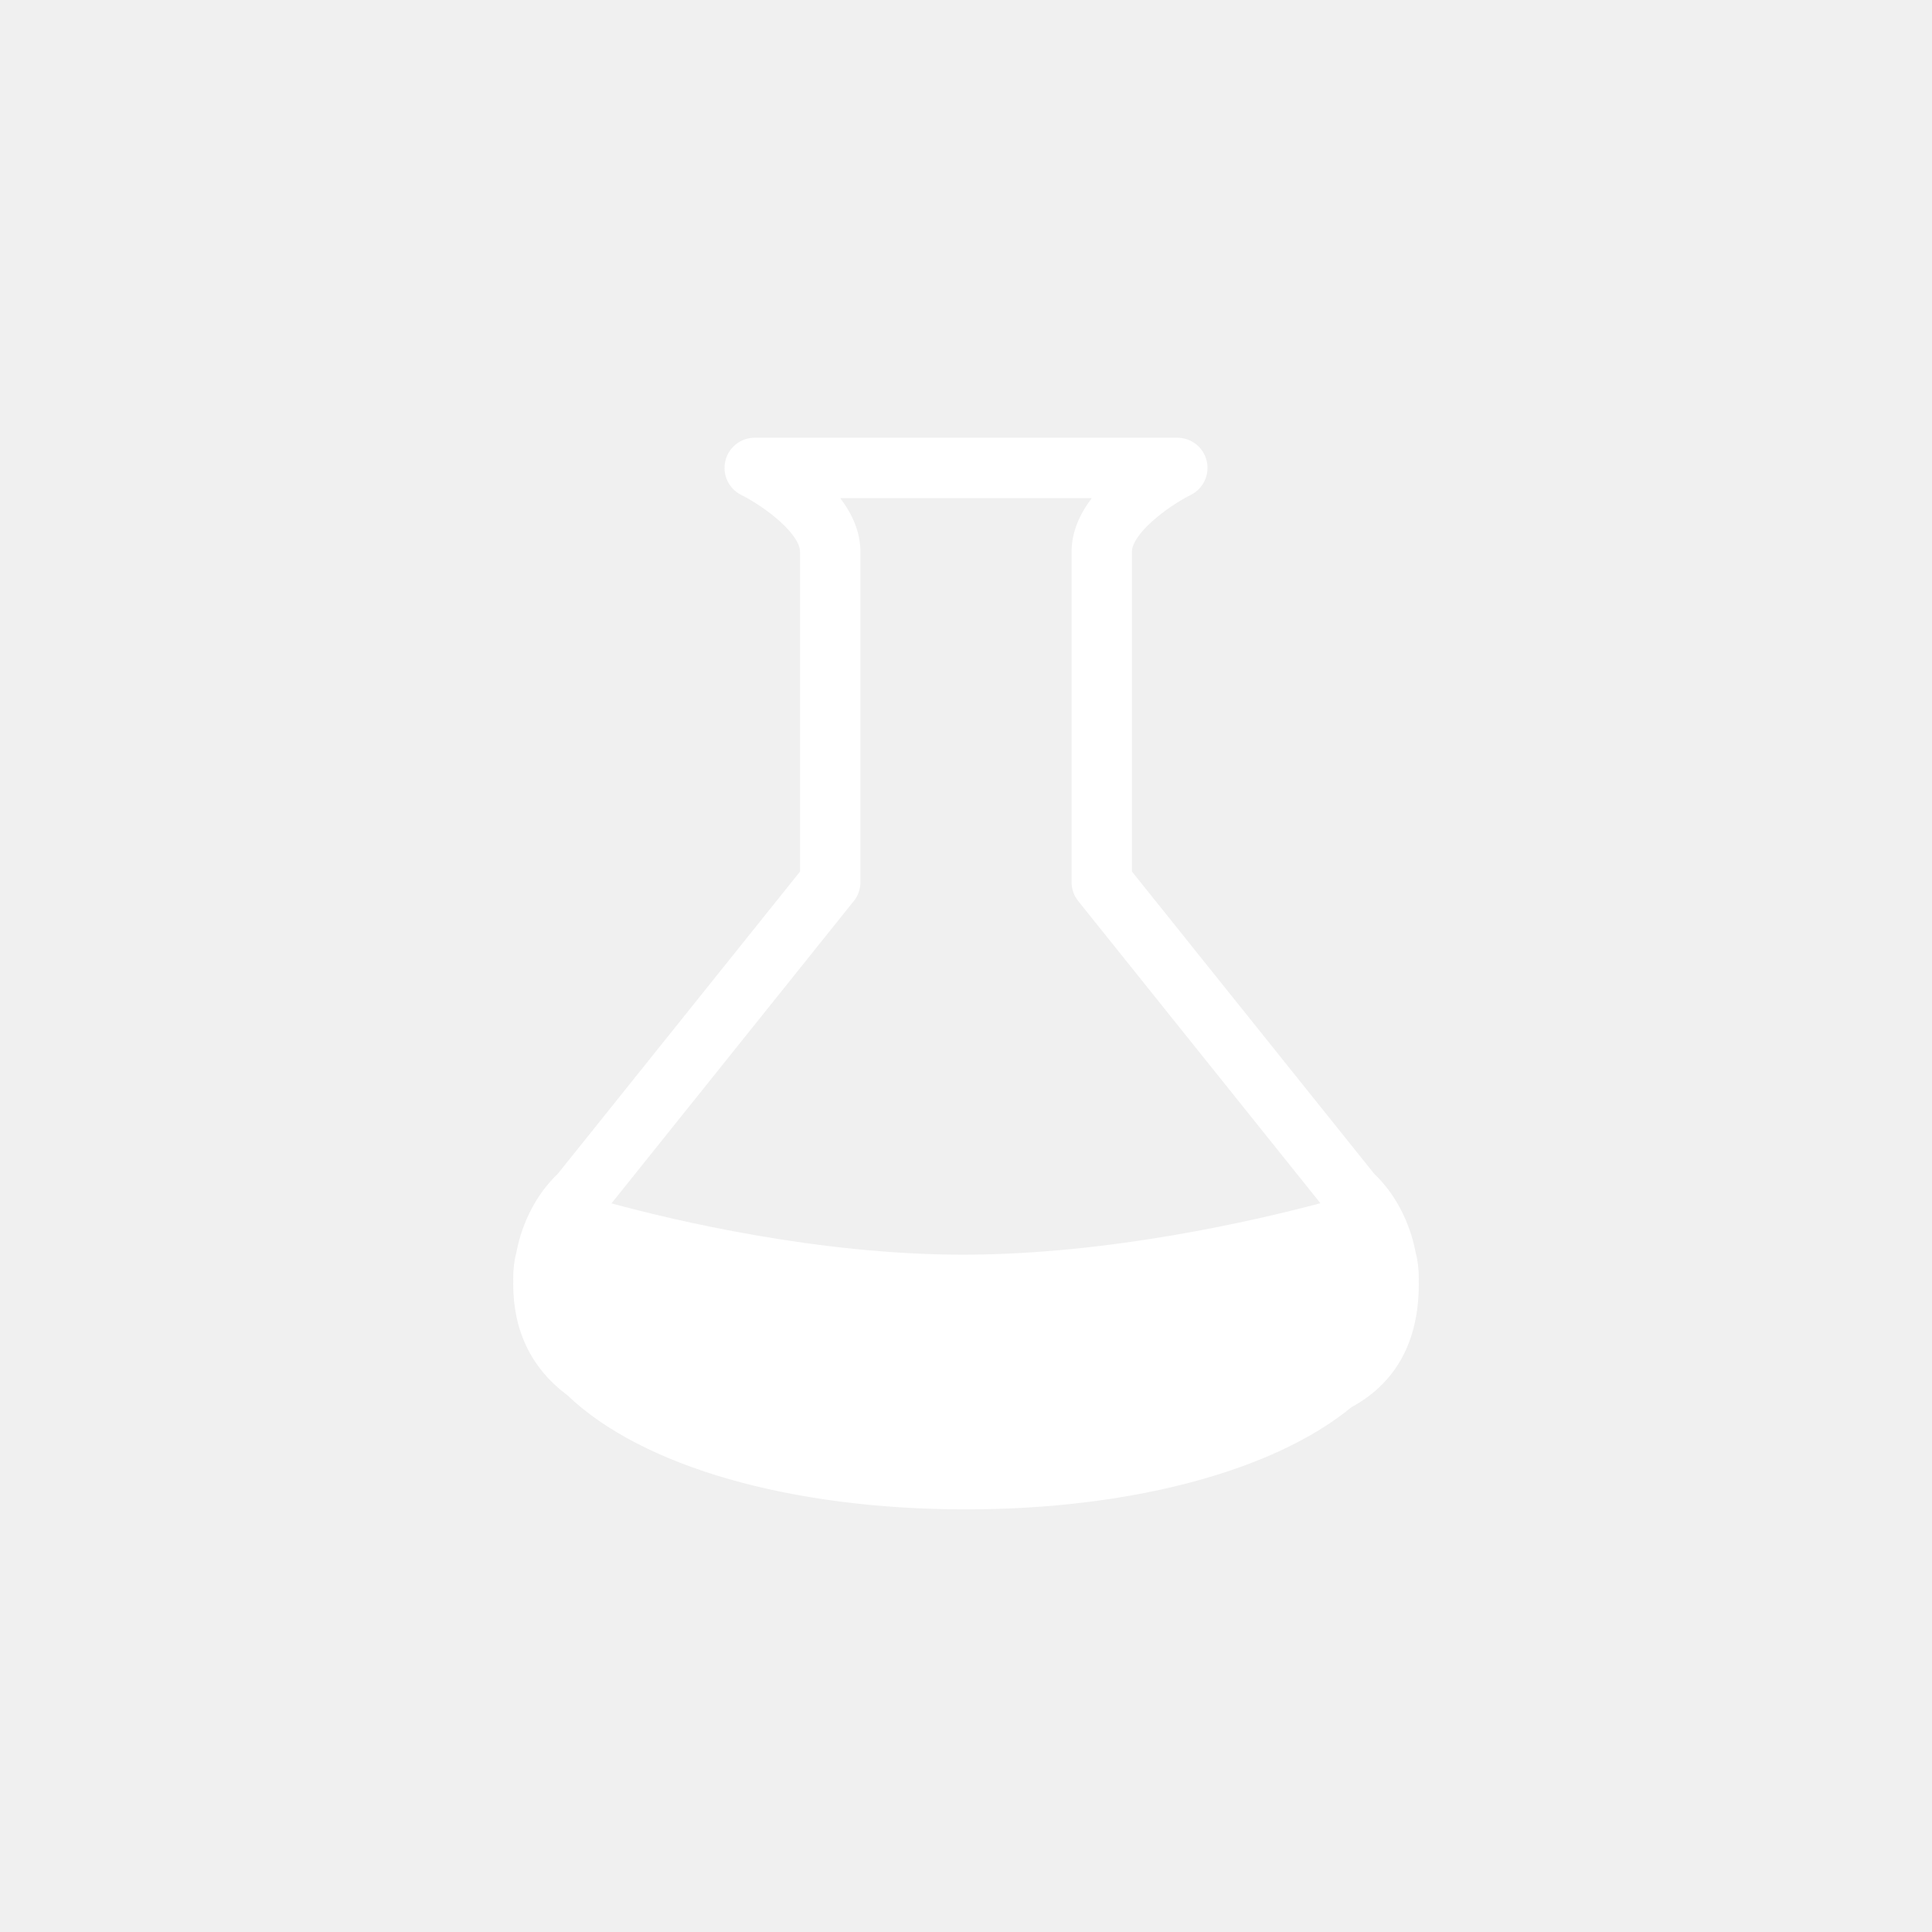
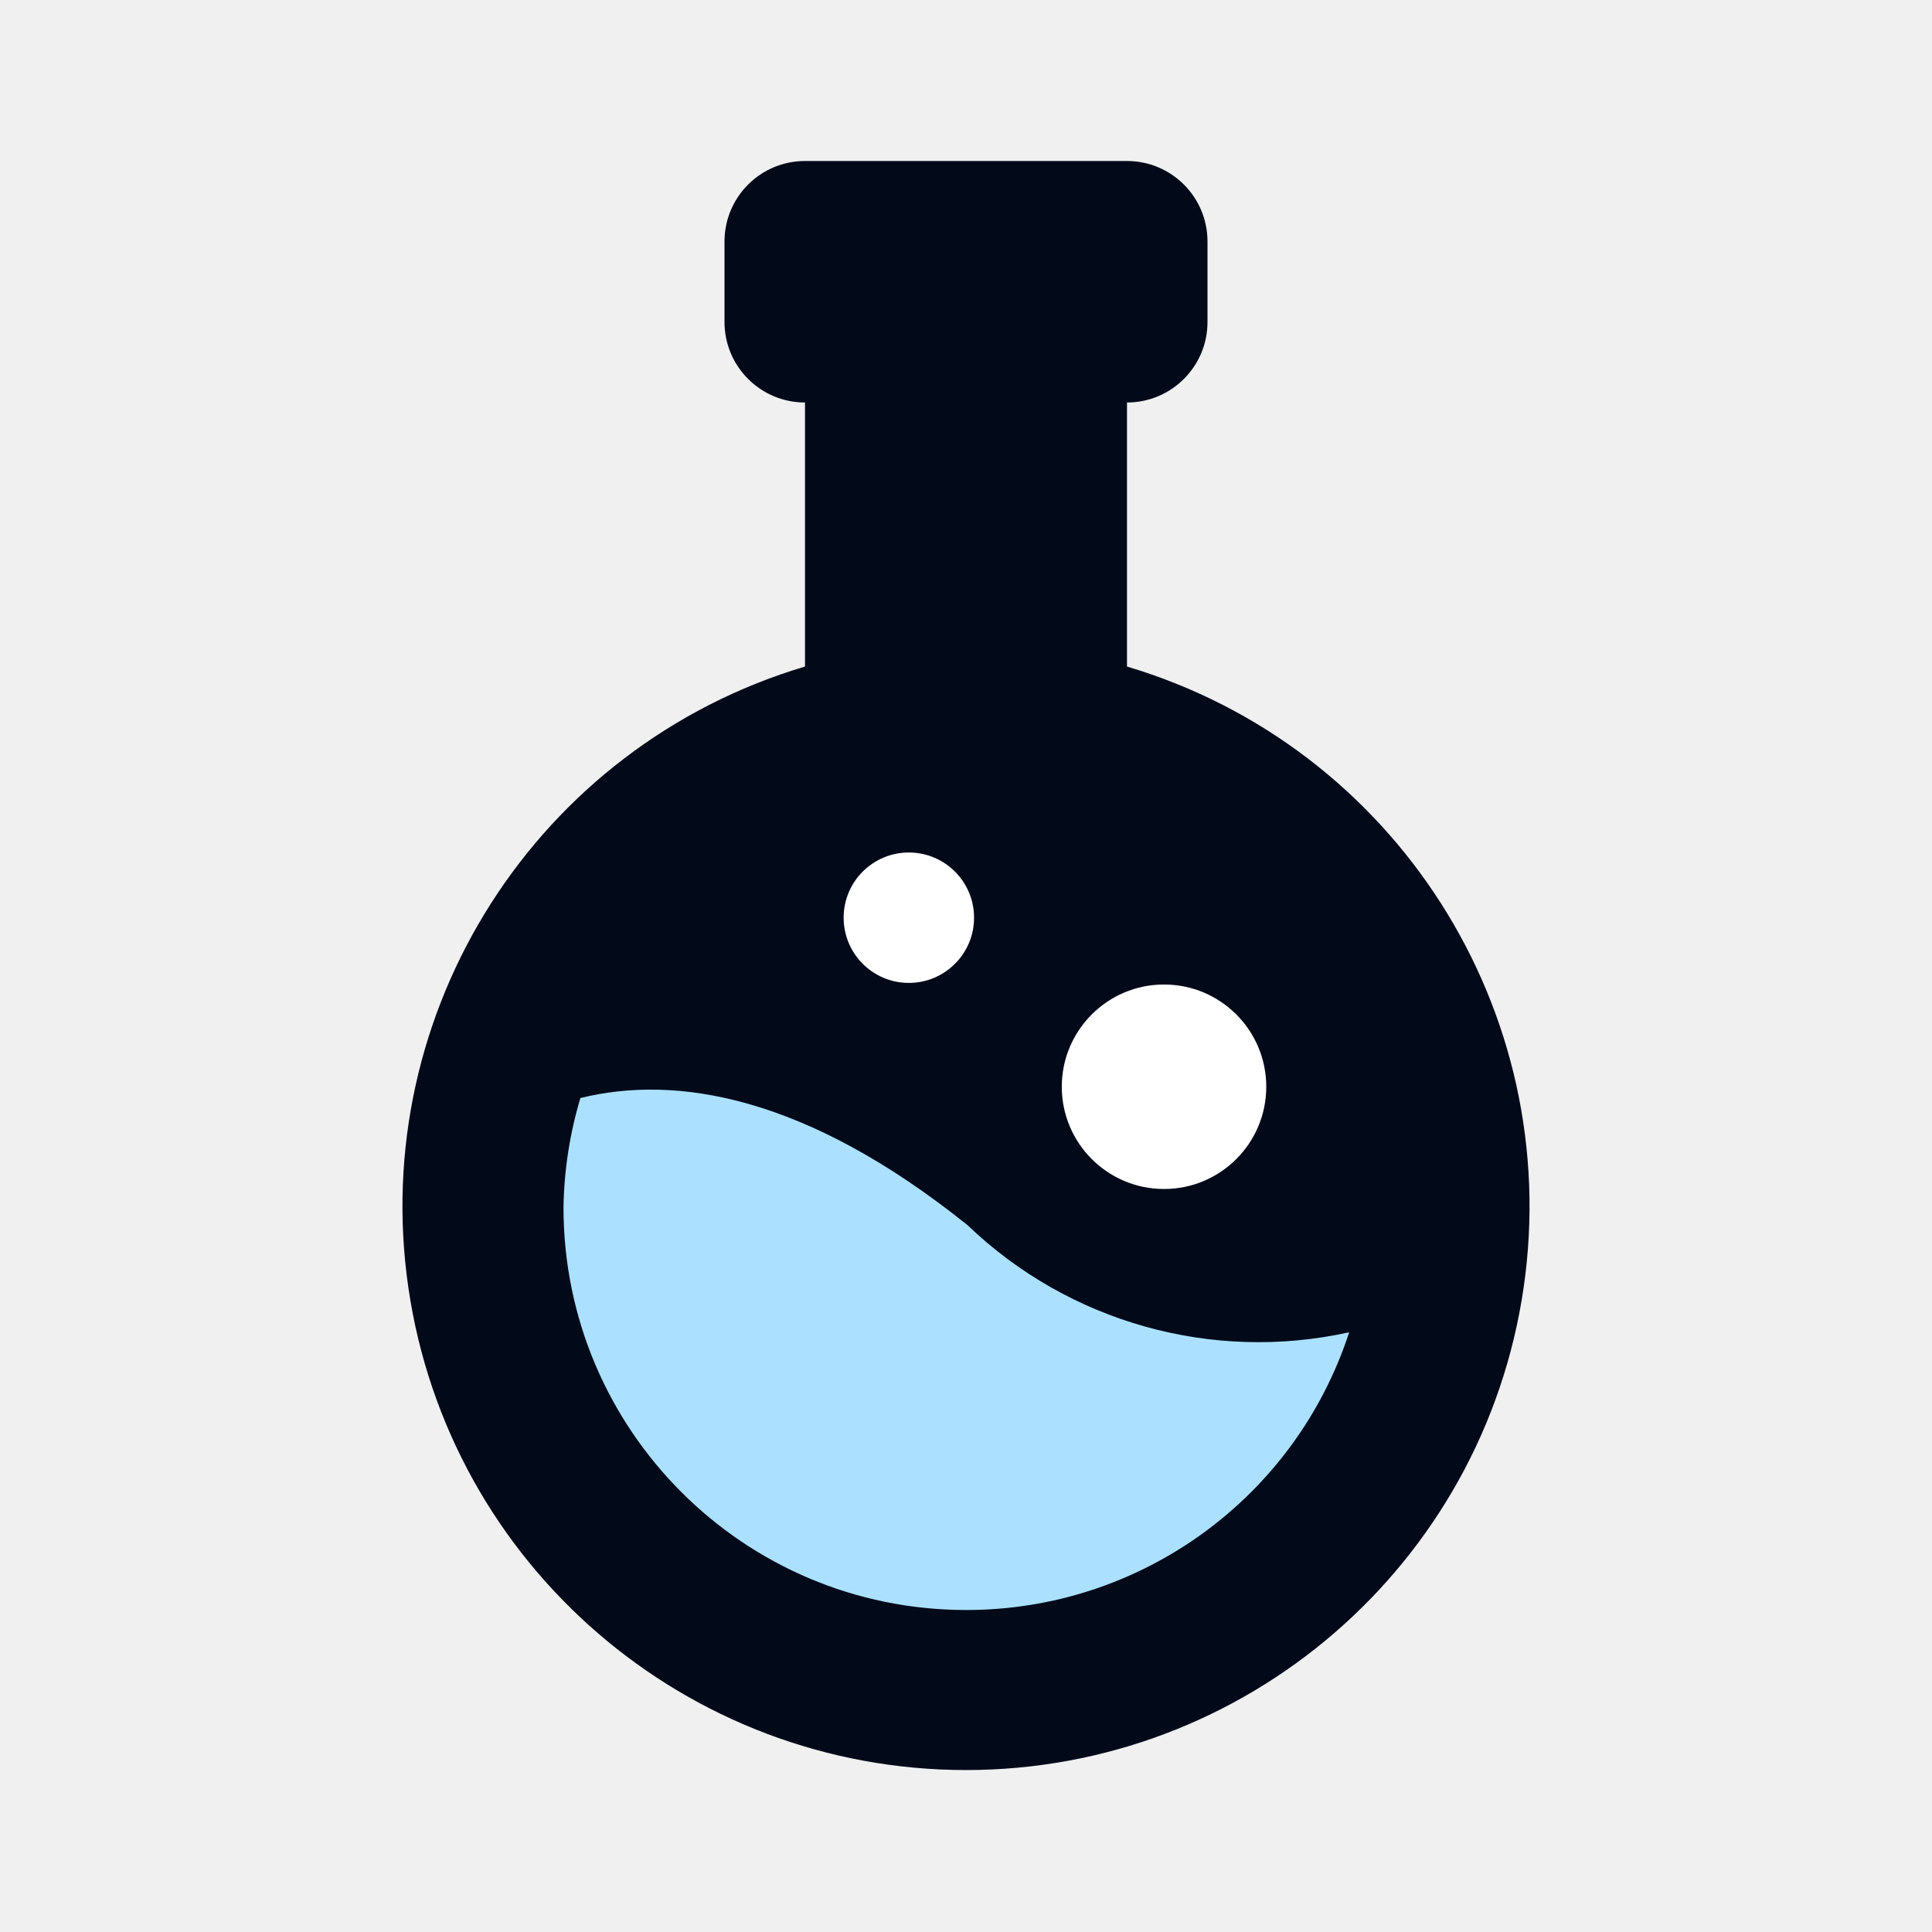
- <svg xmlns="http://www.w3.org/2000/svg" preserveAspectRatio="xMidYMid" width="64" height="64" viewBox="0 0 64 64">
-   <path fill="white" d="M47.000,42.528 C47.000,44.434 46.249,45.809 44.767,46.616 C42.188,48.737 37.428,50.000 32.000,50.000 C26.201,50.000 21.275,48.589 18.799,46.223 C17.605,45.333 17.000,44.091 17.000,42.528 C17.000,42.508 17.001,42.481 17.003,42.454 C17.001,42.426 17.000,42.398 17.000,42.370 C17.000,42.043 17.034,41.755 17.104,41.491 C17.302,40.460 17.789,39.539 18.480,38.881 L26.503,28.871 L26.503,18.284 C26.503,17.691 25.370,16.805 24.552,16.394 C24.138,16.186 23.921,15.720 24.028,15.270 C24.135,14.819 24.537,14.500 25.000,14.500 L39.000,14.500 C39.464,14.500 39.867,14.819 39.974,15.271 C40.080,15.723 39.861,16.188 39.446,16.395 C38.630,16.805 37.497,17.691 37.497,18.284 L37.497,28.871 L45.520,38.881 C46.211,39.538 46.697,40.460 46.896,41.490 C46.966,41.754 47.000,42.042 47.000,42.370 C47.000,42.389 46.999,42.416 46.997,42.443 C46.999,42.471 47.000,42.499 47.000,42.528 ZM35.717,29.848 C35.575,29.670 35.497,29.449 35.497,29.222 L35.497,18.284 C35.497,17.615 35.777,17.013 36.168,16.500 L27.832,16.500 C28.223,17.013 28.503,17.615 28.503,18.284 L28.503,29.222 C28.503,29.449 28.426,29.670 28.283,29.848 L20.256,39.863 C22.306,40.421 27.089,41.563 31.893,41.563 C36.766,41.563 41.657,40.414 43.740,39.858 L35.717,29.848 Z" class="cls-2" />
+ <svg xmlns="http://www.w3.org/2000/svg" viewBox="0 0 24 24">
+   <defs>
+     <style>
+             .b {
+             fill: #020a1a;
+             }
+ 
+             .c {
+             fill: #fff;
+             }
+ 
+             .d {
+             fill: #abe1ff;
+             }
+         </style>
+   </defs>
+   <path class="b" d="M14,8.26V5h0a1,1,0,0,0,1-1c0-.06,0-1,0-1a1,1,0,0,0-1-1H10A1,1,0,0,0,9,3V4H9a1,1,0,0,0,1,1V8.28a7,7,0,1,0,4,0Z" />
+   <circle class="c" cx="14.46" cy="13.5" r="1.27" />
+   <circle class="c" cx="11.29" cy="11.4" r="0.81" />
+   <path class="d" d="M12,20a5,5,0,0,0,4.76-3.45,5.22,5.22,0,0,1-4.74-1.33C10,13.6,8.39,13.35,7.21,13.64A5,5,0,0,0,7,15,5,5,0,0,0,12,20Z" />
</svg>
